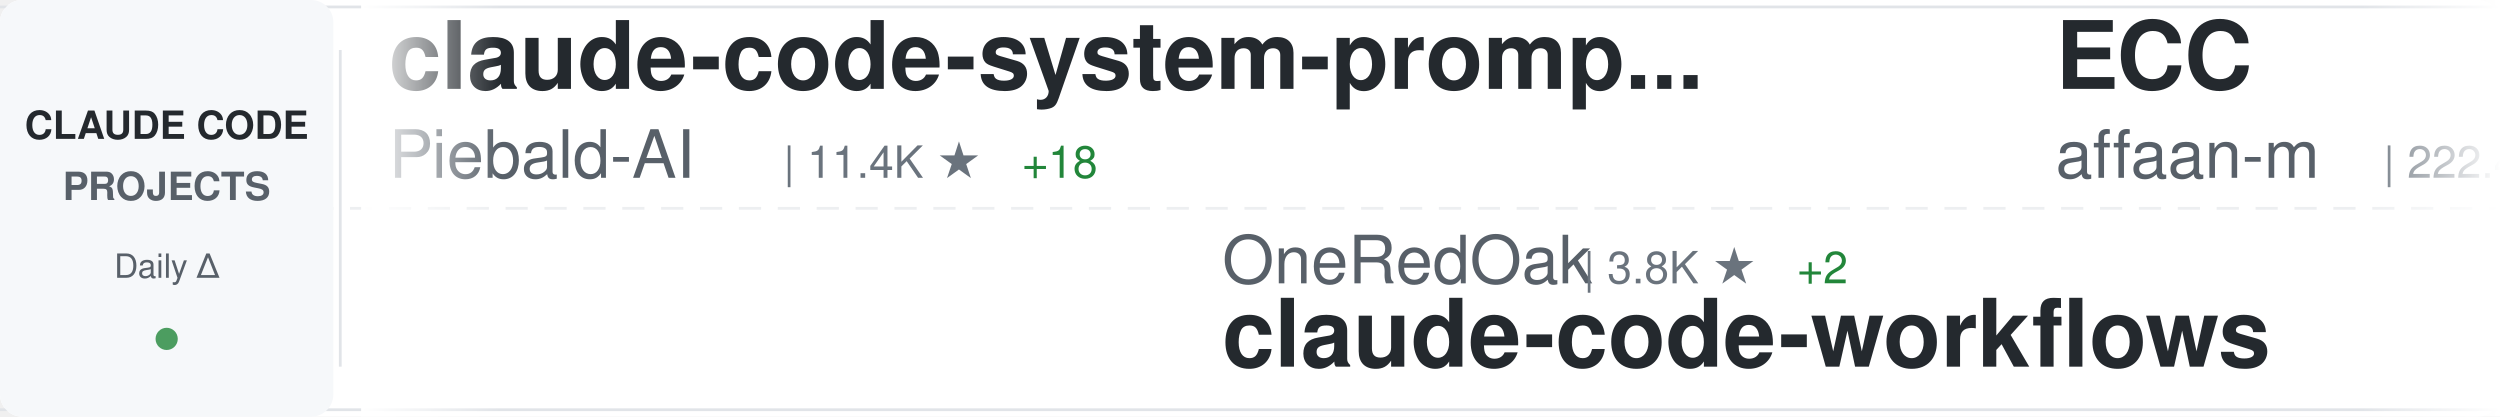
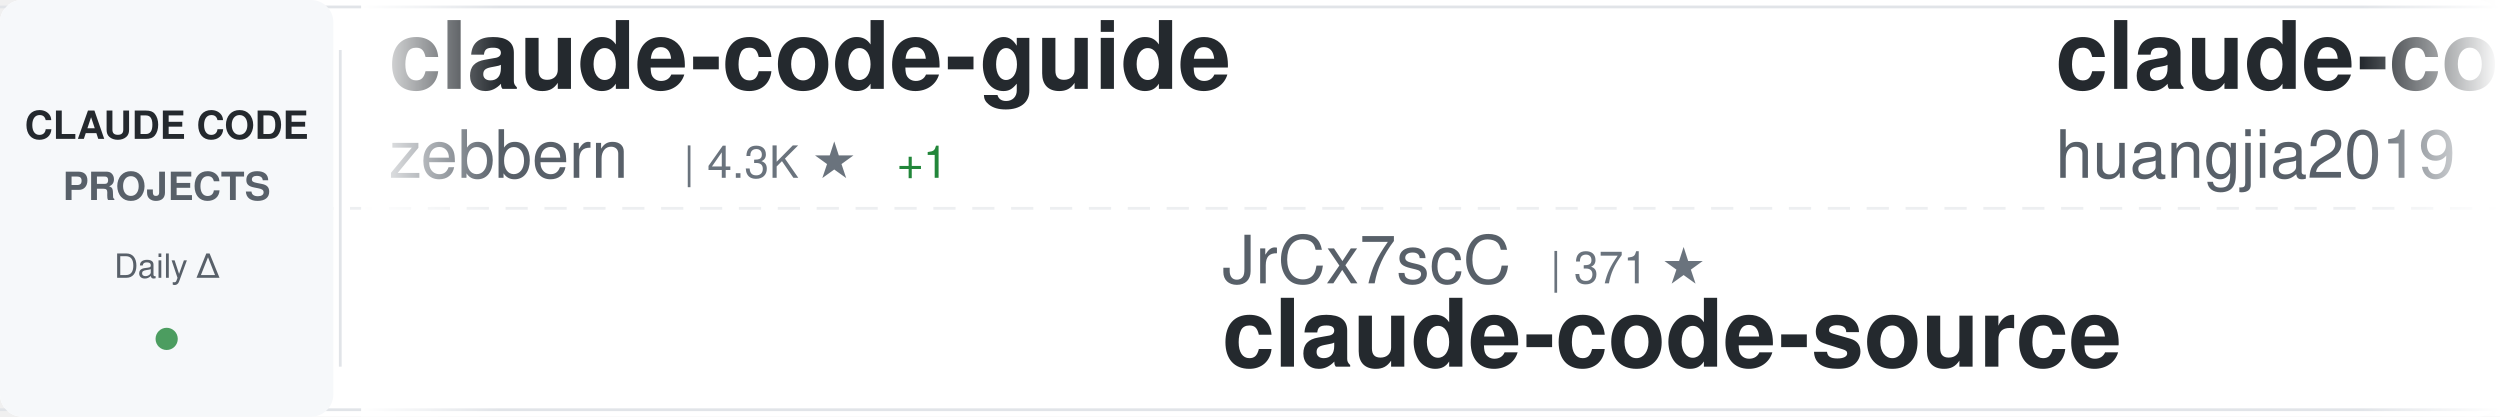
<svg xmlns="http://www.w3.org/2000/svg" width="900" height="150">
  <defs>
    <linearGradient id="awesomeLeftFade" x1="0%" y1="0%" x2="100%" y2="0%">
      <stop offset="0%" style="stop-color:#ffffff;stop-opacity:1" />
      <stop offset="100%" style="stop-color:#ffffff;stop-opacity:0" />
    </linearGradient>
    <linearGradient id="awesomeRightFade" x1="0%" y1="0%" x2="100%" y2="0%">
      <stop offset="0%" style="stop-color:#ffffff;stop-opacity:0" />
      <stop offset="100%" style="stop-color:#ffffff;stop-opacity:1" />
    </linearGradient>
  </defs>
  <rect width="900" height="150" fill="#ffffff" rx="8" />
  <rect x="0" y="2" width="900" height="1" fill="#e1e4e8" />
  <rect x="0" y="147" width="900" height="1" fill="#e1e4e8" />
  <line x1="0" y1="75" x2="900" y2="75" stroke="#e1e4e8" stroke-width="1" stroke-dasharray="8 6" opacity="0.6" />
  <rect x="0" y="0" width="120" height="150" fill="#f6f8fa" rx="8" />
  <text x="60" y="50" font-family="-apple-system, BlinkMacSystemFont, 'Segoe UI', Helvetica, Arial, sans-serif" font-size="14" font-weight="600" fill="#24292e" text-anchor="middle">CLAUDE CODE</text>
  <text x="60" y="72" font-family="-apple-system, BlinkMacSystemFont, 'Segoe UI', Helvetica, Arial, sans-serif" font-size="14" font-weight="600" fill="#586069" text-anchor="middle">PROJECTS</text>
  <text x="60" y="100" font-family="-apple-system, BlinkMacSystemFont, 'Segoe UI', Helvetica, Arial, sans-serif" font-size="12" font-weight="500" fill="#586069" text-anchor="middle">Daily Δ</text>
  <circle cx="60" cy="122" r="4" fill="#22863a" opacity="0.8" />
  <rect x="122" y="18" width="1" height="114" fill="#e1e4e8" />
  <clipPath id="awesomeTickerClip">
    <rect x="130" y="0" width="770" height="150" />
  </clipPath>
  <g clip-path="url(#awesomeTickerClip)">
    <g id="awesomeTickerItems">
      <animateTransform attributeName="transform" attributeType="XML" type="translate" from="0 0" to="-3000 0" dur="54s" repeatCount="indefinite" />
      <g transform="translate(0, 0)">
-         <text x="140" y="32" font-family="-apple-system, BlinkMacSystemFont, 'Segoe UI', Helvetica, Arial, sans-serif" font-size="34" font-weight="600" fill="#24292e">claude-code-system-promp...</text>
-         <text x="140" y="64" font-family="-apple-system, BlinkMacSystemFont, 'Segoe UI', Helvetica, Arial, sans-serif" font-size="24" font-weight="400" fill="#586069">Piebald-AI</text>
-         <text x="282" y="64" font-family="-apple-system, BlinkMacSystemFont, 'Segoe UI', Helvetica, Arial, sans-serif" font-size="16" font-weight="500" fill="#6a737d">| 11.4K ★</text>
-         <text x="368" y="64" font-family="-apple-system, BlinkMacSystemFont, 'Segoe UI', Helvetica, Arial, sans-serif" font-size="16" font-weight="500" fill="#22863a"> +18</text>
+         <text x="140" y="32" font-family="-apple-system, BlinkMacSystemFont, 'Segoe UI', Helvetica, Arial, sans-serif" font-size="34" font-weight="600" fill="#24292e">claude-code-guide</text>
+         <text x="140" y="64" font-family="-apple-system, BlinkMacSystemFont, 'Segoe UI', Helvetica, Arial, sans-serif" font-size="24" font-weight="400" fill="#586069">zebbern</text>
+         <text x="246" y="64" font-family="-apple-system, BlinkMacSystemFont, 'Segoe UI', Helvetica, Arial, sans-serif" font-size="16" font-weight="500" fill="#6a737d">| 4.3K ★</text>
+         <text x="323" y="64" font-family="-apple-system, BlinkMacSystemFont, 'Segoe UI', Helvetica, Arial, sans-serif" font-size="16" font-weight="500" fill="#22863a"> +1</text>
      </g>
      <g transform="translate(300, 0)">
-         <text x="140" y="102" font-family="-apple-system, BlinkMacSystemFont, 'Segoe UI', Helvetica, Arial, sans-serif" font-size="24" font-weight="400" fill="#586069">OneRedOak</text>
-         <text x="270" y="102" font-family="-apple-system, BlinkMacSystemFont, 'Segoe UI', Helvetica, Arial, sans-serif" font-size="16" font-weight="500" fill="#6a737d">| 3.8K ★</text>
-         <text x="347" y="102" font-family="-apple-system, BlinkMacSystemFont, 'Segoe UI', Helvetica, Arial, sans-serif" font-size="16" font-weight="500" fill="#22863a"> +2</text>
-         <text x="140" y="132" font-family="-apple-system, BlinkMacSystemFont, 'Segoe UI', Helvetica, Arial, sans-serif" font-size="34" font-weight="600" fill="#24292e">claude-code-workflows</text>
+         <text x="140" y="102" font-family="-apple-system, BlinkMacSystemFont, 'Segoe UI', Helvetica, Arial, sans-serif" font-size="24" font-weight="400" fill="#586069">JrCx7scC</text>
+         <text x="258" y="102" font-family="-apple-system, BlinkMacSystemFont, 'Segoe UI', Helvetica, Arial, sans-serif" font-size="16" font-weight="500" fill="#6a737d">| 371 ★</text>
+         <text x="140" y="132" font-family="-apple-system, BlinkMacSystemFont, 'Segoe UI', Helvetica, Arial, sans-serif" font-size="34" font-weight="600" fill="#24292e">claude-code-source</text>
      </g>
      <g transform="translate(600, 0)">
-         <text x="140" y="32" font-family="-apple-system, BlinkMacSystemFont, 'Segoe UI', Helvetica, Arial, sans-serif" font-size="34" font-weight="600" fill="#24292e">ECC</text>
-         <text x="140" y="64" font-family="-apple-system, BlinkMacSystemFont, 'Segoe UI', Helvetica, Arial, sans-serif" font-size="24" font-weight="400" fill="#586069">affaan-m</text>
-         <text x="258" y="64" font-family="-apple-system, BlinkMacSystemFont, 'Segoe UI', Helvetica, Arial, sans-serif" font-size="16" font-weight="500" fill="#6a737d">| 222.4K ★</text>
-         <text x="353" y="64" font-family="-apple-system, BlinkMacSystemFont, 'Segoe UI', Helvetica, Arial, sans-serif" font-size="16" font-weight="500" fill="#22863a"> +419</text>
+         <text x="140" y="32" font-family="-apple-system, BlinkMacSystemFont, 'Segoe UI', Helvetica, Arial, sans-serif" font-size="34" font-weight="600" fill="#24292e">claude-code-engineering</text>
+         <text x="140" y="64" font-family="-apple-system, BlinkMacSystemFont, 'Segoe UI', Helvetica, Arial, sans-serif" font-size="24" font-weight="400" fill="#586069">huangjia2019</text>
+         <text x="306" y="64" font-family="-apple-system, BlinkMacSystemFont, 'Segoe UI', Helvetica, Arial, sans-serif" font-size="16" font-weight="500" fill="#6a737d">| 891 ★</text>
+         <text x="374" y="64" font-family="-apple-system, BlinkMacSystemFont, 'Segoe UI', Helvetica, Arial, sans-serif" font-size="16" font-weight="500" fill="#22863a"> +1</text>
      </g>
      <g transform="translate(900, 0)">
-         <text x="140" y="102" font-family="-apple-system, BlinkMacSystemFont, 'Segoe UI', Helvetica, Arial, sans-serif" font-size="24" font-weight="400" fill="#586069">VILA-Lab</text>
-         <text x="258" y="102" font-family="-apple-system, BlinkMacSystemFont, 'Segoe UI', Helvetica, Arial, sans-serif" font-size="16" font-weight="500" fill="#6a737d">| 1.8K ★</text>
-         <text x="335" y="102" font-family="-apple-system, BlinkMacSystemFont, 'Segoe UI', Helvetica, Arial, sans-serif" font-size="16" font-weight="500" fill="#22863a"> +5</text>
-         <text x="140" y="132" font-family="-apple-system, BlinkMacSystemFont, 'Segoe UI', Helvetica, Arial, sans-serif" font-size="34" font-weight="600" fill="#24292e">Dive-into-Claude-Code</text>
+         <text x="140" y="102" font-family="-apple-system, BlinkMacSystemFont, 'Segoe UI', Helvetica, Arial, sans-serif" font-size="24" font-weight="400" fill="#586069">SeemSeam</text>
+         <text x="258" y="102" font-family="-apple-system, BlinkMacSystemFont, 'Segoe UI', Helvetica, Arial, sans-serif" font-size="16" font-weight="500" fill="#6a737d">| 3.1K ★</text>
+         <text x="335" y="102" font-family="-apple-system, BlinkMacSystemFont, 'Segoe UI', Helvetica, Arial, sans-serif" font-size="16" font-weight="500" fill="#22863a"> +7</text>
+         <text x="140" y="132" font-family="-apple-system, BlinkMacSystemFont, 'Segoe UI', Helvetica, Arial, sans-serif" font-size="34" font-weight="600" fill="#24292e">claude_codex_bridge</text>
      </g>
      <g transform="translate(1200, 0)">
-         <text x="140" y="32" font-family="-apple-system, BlinkMacSystemFont, 'Segoe UI', Helvetica, Arial, sans-serif" font-size="34" font-weight="600" fill="#24292e">claude-code-tudou</text>
-         <text x="140" y="64" font-family="-apple-system, BlinkMacSystemFont, 'Segoe UI', Helvetica, Arial, sans-serif" font-size="24" font-weight="400" fill="#586069">AICoderTudou</text>
-         <text x="306" y="64" font-family="-apple-system, BlinkMacSystemFont, 'Segoe UI', Helvetica, Arial, sans-serif" font-size="16" font-weight="500" fill="#6a737d">| 498 ★</text>
+         <text x="140" y="32" font-family="-apple-system, BlinkMacSystemFont, 'Segoe UI', Helvetica, Arial, sans-serif" font-size="34" font-weight="600" fill="#24292e">ralph-claude-code</text>
+         <text x="140" y="64" font-family="-apple-system, BlinkMacSystemFont, 'Segoe UI', Helvetica, Arial, sans-serif" font-size="24" font-weight="400" fill="#586069">frankbria</text>
+         <text x="270" y="64" font-family="-apple-system, BlinkMacSystemFont, 'Segoe UI', Helvetica, Arial, sans-serif" font-size="16" font-weight="500" fill="#6a737d">| 9.5K ★</text>
+         <text x="347" y="64" font-family="-apple-system, BlinkMacSystemFont, 'Segoe UI', Helvetica, Arial, sans-serif" font-size="16" font-weight="500" fill="#22863a"> +3</text>
      </g>
      <g transform="translate(1500, 0)">
-         <text x="140" y="102" font-family="-apple-system, BlinkMacSystemFont, 'Segoe UI', Helvetica, Arial, sans-serif" font-size="24" font-weight="400" fill="#586069">digitalsamba</text>
-         <text x="306" y="102" font-family="-apple-system, BlinkMacSystemFont, 'Segoe UI', Helvetica, Arial, sans-serif" font-size="16" font-weight="500" fill="#6a737d">| 1.6K ★</text>
-         <text x="383" y="102" font-family="-apple-system, BlinkMacSystemFont, 'Segoe UI', Helvetica, Arial, sans-serif" font-size="16" font-weight="500" fill="#22863a"> +7</text>
-         <text x="140" y="132" font-family="-apple-system, BlinkMacSystemFont, 'Segoe UI', Helvetica, Arial, sans-serif" font-size="34" font-weight="600" fill="#24292e">claude-code-video-toolki...</text>
+         <text x="140" y="102" font-family="-apple-system, BlinkMacSystemFont, 'Segoe UI', Helvetica, Arial, sans-serif" font-size="24" font-weight="400" fill="#586069">anthropics</text>
+         <text x="282" y="102" font-family="-apple-system, BlinkMacSystemFont, 'Segoe UI', Helvetica, Arial, sans-serif" font-size="16" font-weight="500" fill="#6a737d">| 5.4K ★</text>
+         <text x="359" y="102" font-family="-apple-system, BlinkMacSystemFont, 'Segoe UI', Helvetica, Arial, sans-serif" font-size="16" font-weight="500" fill="#22863a"> +12</text>
+         <text x="140" y="132" font-family="-apple-system, BlinkMacSystemFont, 'Segoe UI', Helvetica, Arial, sans-serif" font-size="34" font-weight="600" fill="#24292e">claude-code-security-rev...</text>
      </g>
      <g transform="translate(1800, 0)">
-         <text x="140" y="32" font-family="-apple-system, BlinkMacSystemFont, 'Segoe UI', Helvetica, Arial, sans-serif" font-size="34" font-weight="600" fill="#24292e">claude-code-source</text>
-         <text x="140" y="64" font-family="-apple-system, BlinkMacSystemFont, 'Segoe UI', Helvetica, Arial, sans-serif" font-size="24" font-weight="400" fill="#586069">JrCx7scC</text>
-         <text x="258" y="64" font-family="-apple-system, BlinkMacSystemFont, 'Segoe UI', Helvetica, Arial, sans-serif" font-size="16" font-weight="500" fill="#6a737d">| 371 ★</text>
+         <text x="140" y="32" font-family="-apple-system, BlinkMacSystemFont, 'Segoe UI', Helvetica, Arial, sans-serif" font-size="34" font-weight="600" fill="#24292e">claude-howto</text>
+         <text x="140" y="64" font-family="-apple-system, BlinkMacSystemFont, 'Segoe UI', Helvetica, Arial, sans-serif" font-size="24" font-weight="400" fill="#586069">luongnv89</text>
+         <text x="270" y="64" font-family="-apple-system, BlinkMacSystemFont, 'Segoe UI', Helvetica, Arial, sans-serif" font-size="16" font-weight="500" fill="#6a737d">| 38.6K ★</text>
+         <text x="356" y="64" font-family="-apple-system, BlinkMacSystemFont, 'Segoe UI', Helvetica, Arial, sans-serif" font-size="16" font-weight="500" fill="#22863a"> +217</text>
      </g>
      <g transform="translate(2100, 0)">
-         <text x="140" y="102" font-family="-apple-system, BlinkMacSystemFont, 'Segoe UI', Helvetica, Arial, sans-serif" font-size="24" font-weight="400" fill="#586069">VoltAgent</text>
-         <text x="270" y="102" font-family="-apple-system, BlinkMacSystemFont, 'Segoe UI', Helvetica, Arial, sans-serif" font-size="16" font-weight="500" fill="#6a737d">| 22.5K ★</text>
-         <text x="356" y="102" font-family="-apple-system, BlinkMacSystemFont, 'Segoe UI', Helvetica, Arial, sans-serif" font-size="16" font-weight="500" fill="#22863a"> +43</text>
-         <text x="140" y="132" font-family="-apple-system, BlinkMacSystemFont, 'Segoe UI', Helvetica, Arial, sans-serif" font-size="34" font-weight="600" fill="#24292e">awesome-claude-code-suba...</text>
+         <text x="140" y="102" font-family="-apple-system, BlinkMacSystemFont, 'Segoe UI', Helvetica, Arial, sans-serif" font-size="24" font-weight="400" fill="#586069">ding113</text>
+         <text x="246" y="102" font-family="-apple-system, BlinkMacSystemFont, 'Segoe UI', Helvetica, Arial, sans-serif" font-size="16" font-weight="500" fill="#6a737d">| 3.2K ★</text>
+         <text x="323" y="102" font-family="-apple-system, BlinkMacSystemFont, 'Segoe UI', Helvetica, Arial, sans-serif" font-size="16" font-weight="500" fill="#22863a"> +4</text>
+         <text x="140" y="132" font-family="-apple-system, BlinkMacSystemFont, 'Segoe UI', Helvetica, Arial, sans-serif" font-size="34" font-weight="600" fill="#24292e">claude-code-hub</text>
      </g>
      <g transform="translate(2400, 0)">
-         <text x="140" y="32" font-family="-apple-system, BlinkMacSystemFont, 'Segoe UI', Helvetica, Arial, sans-serif" font-size="34" font-weight="600" fill="#24292e">claude_code_src</text>
-         <text x="140" y="64" font-family="-apple-system, BlinkMacSystemFont, 'Segoe UI', Helvetica, Arial, sans-serif" font-size="24" font-weight="400" fill="#586069">ponponon</text>
-         <text x="258" y="64" font-family="-apple-system, BlinkMacSystemFont, 'Segoe UI', Helvetica, Arial, sans-serif" font-size="16" font-weight="500" fill="#6a737d">| 2.3K ★</text>
-         <text x="335" y="64" font-family="-apple-system, BlinkMacSystemFont, 'Segoe UI', Helvetica, Arial, sans-serif" font-size="16" font-weight="500" fill="#22863a"> +1</text>
+         <text x="140" y="32" font-family="-apple-system, BlinkMacSystemFont, 'Segoe UI', Helvetica, Arial, sans-serif" font-size="34" font-weight="600" fill="#24292e">claude-code-analysis</text>
+         <text x="140" y="64" font-family="-apple-system, BlinkMacSystemFont, 'Segoe UI', Helvetica, Arial, sans-serif" font-size="24" font-weight="400" fill="#586069">liuup</text>
+         <text x="222" y="64" font-family="-apple-system, BlinkMacSystemFont, 'Segoe UI', Helvetica, Arial, sans-serif" font-size="16" font-weight="500" fill="#6a737d">| 3.3K ★</text>
+         <text x="299" y="64" font-family="-apple-system, BlinkMacSystemFont, 'Segoe UI', Helvetica, Arial, sans-serif" font-size="16" font-weight="500" fill="#22863a"> +10</text>
      </g>
      <g transform="translate(2700, 0)">
-         <text x="140" y="102" font-family="-apple-system, BlinkMacSystemFont, 'Segoe UI', Helvetica, Arial, sans-serif" font-size="24" font-weight="400" fill="#586069">repowise-dev</text>
-         <text x="306" y="102" font-family="-apple-system, BlinkMacSystemFont, 'Segoe UI', Helvetica, Arial, sans-serif" font-size="16" font-weight="500" fill="#6a737d">| 1.1K ★</text>
-         <text x="383" y="102" font-family="-apple-system, BlinkMacSystemFont, 'Segoe UI', Helvetica, Arial, sans-serif" font-size="16" font-weight="500" fill="#22863a"> +2</text>
-         <text x="140" y="132" font-family="-apple-system, BlinkMacSystemFont, 'Segoe UI', Helvetica, Arial, sans-serif" font-size="34" font-weight="600" fill="#24292e">claude-code-prompts</text>
+         <text x="140" y="102" font-family="-apple-system, BlinkMacSystemFont, 'Segoe UI', Helvetica, Arial, sans-serif" font-size="24" font-weight="400" fill="#586069">ponponon</text>
+         <text x="258" y="102" font-family="-apple-system, BlinkMacSystemFont, 'Segoe UI', Helvetica, Arial, sans-serif" font-size="16" font-weight="500" fill="#6a737d">| 2.3K ★</text>
+         <text x="335" y="102" font-family="-apple-system, BlinkMacSystemFont, 'Segoe UI', Helvetica, Arial, sans-serif" font-size="16" font-weight="500" fill="#22863a"> +1</text>
+         <text x="140" y="132" font-family="-apple-system, BlinkMacSystemFont, 'Segoe UI', Helvetica, Arial, sans-serif" font-size="34" font-weight="600" fill="#24292e">claude_code_src</text>
      </g>
      <g transform="translate(3000, 0)">
-         <text x="140" y="32" font-family="-apple-system, BlinkMacSystemFont, 'Segoe UI', Helvetica, Arial, sans-serif" font-size="34" font-weight="600" fill="#24292e">claude-code-system-promp...</text>
-         <text x="140" y="64" font-family="-apple-system, BlinkMacSystemFont, 'Segoe UI', Helvetica, Arial, sans-serif" font-size="24" font-weight="400" fill="#586069">Piebald-AI</text>
-         <text x="282" y="64" font-family="-apple-system, BlinkMacSystemFont, 'Segoe UI', Helvetica, Arial, sans-serif" font-size="16" font-weight="500" fill="#6a737d">| 11.4K ★</text>
-         <text x="368" y="64" font-family="-apple-system, BlinkMacSystemFont, 'Segoe UI', Helvetica, Arial, sans-serif" font-size="16" font-weight="500" fill="#22863a"> +18</text>
+         <text x="140" y="32" font-family="-apple-system, BlinkMacSystemFont, 'Segoe UI', Helvetica, Arial, sans-serif" font-size="34" font-weight="600" fill="#24292e">claude-code-guide</text>
+         <text x="140" y="64" font-family="-apple-system, BlinkMacSystemFont, 'Segoe UI', Helvetica, Arial, sans-serif" font-size="24" font-weight="400" fill="#586069">zebbern</text>
+         <text x="246" y="64" font-family="-apple-system, BlinkMacSystemFont, 'Segoe UI', Helvetica, Arial, sans-serif" font-size="16" font-weight="500" fill="#6a737d">| 4.3K ★</text>
+         <text x="323" y="64" font-family="-apple-system, BlinkMacSystemFont, 'Segoe UI', Helvetica, Arial, sans-serif" font-size="16" font-weight="500" fill="#22863a"> +1</text>
      </g>
      <g transform="translate(3300, 0)">
-         <text x="140" y="102" font-family="-apple-system, BlinkMacSystemFont, 'Segoe UI', Helvetica, Arial, sans-serif" font-size="24" font-weight="400" fill="#586069">OneRedOak</text>
-         <text x="270" y="102" font-family="-apple-system, BlinkMacSystemFont, 'Segoe UI', Helvetica, Arial, sans-serif" font-size="16" font-weight="500" fill="#6a737d">| 3.8K ★</text>
-         <text x="347" y="102" font-family="-apple-system, BlinkMacSystemFont, 'Segoe UI', Helvetica, Arial, sans-serif" font-size="16" font-weight="500" fill="#22863a"> +2</text>
-         <text x="140" y="132" font-family="-apple-system, BlinkMacSystemFont, 'Segoe UI', Helvetica, Arial, sans-serif" font-size="34" font-weight="600" fill="#24292e">claude-code-workflows</text>
+         <text x="140" y="102" font-family="-apple-system, BlinkMacSystemFont, 'Segoe UI', Helvetica, Arial, sans-serif" font-size="24" font-weight="400" fill="#586069">JrCx7scC</text>
+         <text x="258" y="102" font-family="-apple-system, BlinkMacSystemFont, 'Segoe UI', Helvetica, Arial, sans-serif" font-size="16" font-weight="500" fill="#6a737d">| 371 ★</text>
+         <text x="140" y="132" font-family="-apple-system, BlinkMacSystemFont, 'Segoe UI', Helvetica, Arial, sans-serif" font-size="34" font-weight="600" fill="#24292e">claude-code-source</text>
      </g>
      <g transform="translate(3600, 0)">
-         <text x="140" y="32" font-family="-apple-system, BlinkMacSystemFont, 'Segoe UI', Helvetica, Arial, sans-serif" font-size="34" font-weight="600" fill="#24292e">ECC</text>
-         <text x="140" y="64" font-family="-apple-system, BlinkMacSystemFont, 'Segoe UI', Helvetica, Arial, sans-serif" font-size="24" font-weight="400" fill="#586069">affaan-m</text>
-         <text x="258" y="64" font-family="-apple-system, BlinkMacSystemFont, 'Segoe UI', Helvetica, Arial, sans-serif" font-size="16" font-weight="500" fill="#6a737d">| 222.4K ★</text>
-         <text x="353" y="64" font-family="-apple-system, BlinkMacSystemFont, 'Segoe UI', Helvetica, Arial, sans-serif" font-size="16" font-weight="500" fill="#22863a"> +419</text>
+         <text x="140" y="32" font-family="-apple-system, BlinkMacSystemFont, 'Segoe UI', Helvetica, Arial, sans-serif" font-size="34" font-weight="600" fill="#24292e">claude-code-engineering</text>
+         <text x="140" y="64" font-family="-apple-system, BlinkMacSystemFont, 'Segoe UI', Helvetica, Arial, sans-serif" font-size="24" font-weight="400" fill="#586069">huangjia2019</text>
+         <text x="306" y="64" font-family="-apple-system, BlinkMacSystemFont, 'Segoe UI', Helvetica, Arial, sans-serif" font-size="16" font-weight="500" fill="#6a737d">| 891 ★</text>
+         <text x="374" y="64" font-family="-apple-system, BlinkMacSystemFont, 'Segoe UI', Helvetica, Arial, sans-serif" font-size="16" font-weight="500" fill="#22863a"> +1</text>
      </g>
      <g transform="translate(3900, 0)">
-         <text x="140" y="102" font-family="-apple-system, BlinkMacSystemFont, 'Segoe UI', Helvetica, Arial, sans-serif" font-size="24" font-weight="400" fill="#586069">VILA-Lab</text>
-         <text x="258" y="102" font-family="-apple-system, BlinkMacSystemFont, 'Segoe UI', Helvetica, Arial, sans-serif" font-size="16" font-weight="500" fill="#6a737d">| 1.8K ★</text>
-         <text x="335" y="102" font-family="-apple-system, BlinkMacSystemFont, 'Segoe UI', Helvetica, Arial, sans-serif" font-size="16" font-weight="500" fill="#22863a"> +5</text>
-         <text x="140" y="132" font-family="-apple-system, BlinkMacSystemFont, 'Segoe UI', Helvetica, Arial, sans-serif" font-size="34" font-weight="600" fill="#24292e">Dive-into-Claude-Code</text>
+         <text x="140" y="102" font-family="-apple-system, BlinkMacSystemFont, 'Segoe UI', Helvetica, Arial, sans-serif" font-size="24" font-weight="400" fill="#586069">SeemSeam</text>
+         <text x="258" y="102" font-family="-apple-system, BlinkMacSystemFont, 'Segoe UI', Helvetica, Arial, sans-serif" font-size="16" font-weight="500" fill="#6a737d">| 3.1K ★</text>
+         <text x="335" y="102" font-family="-apple-system, BlinkMacSystemFont, 'Segoe UI', Helvetica, Arial, sans-serif" font-size="16" font-weight="500" fill="#22863a"> +7</text>
+         <text x="140" y="132" font-family="-apple-system, BlinkMacSystemFont, 'Segoe UI', Helvetica, Arial, sans-serif" font-size="34" font-weight="600" fill="#24292e">claude_codex_bridge</text>
      </g>
    </g>
  </g>
  <rect x="130" y="0" width="50" height="150" fill="url(#awesomeLeftFade)" />
  <rect x="850" y="0" width="50" height="150" fill="url(#awesomeRightFade)" />
</svg>
